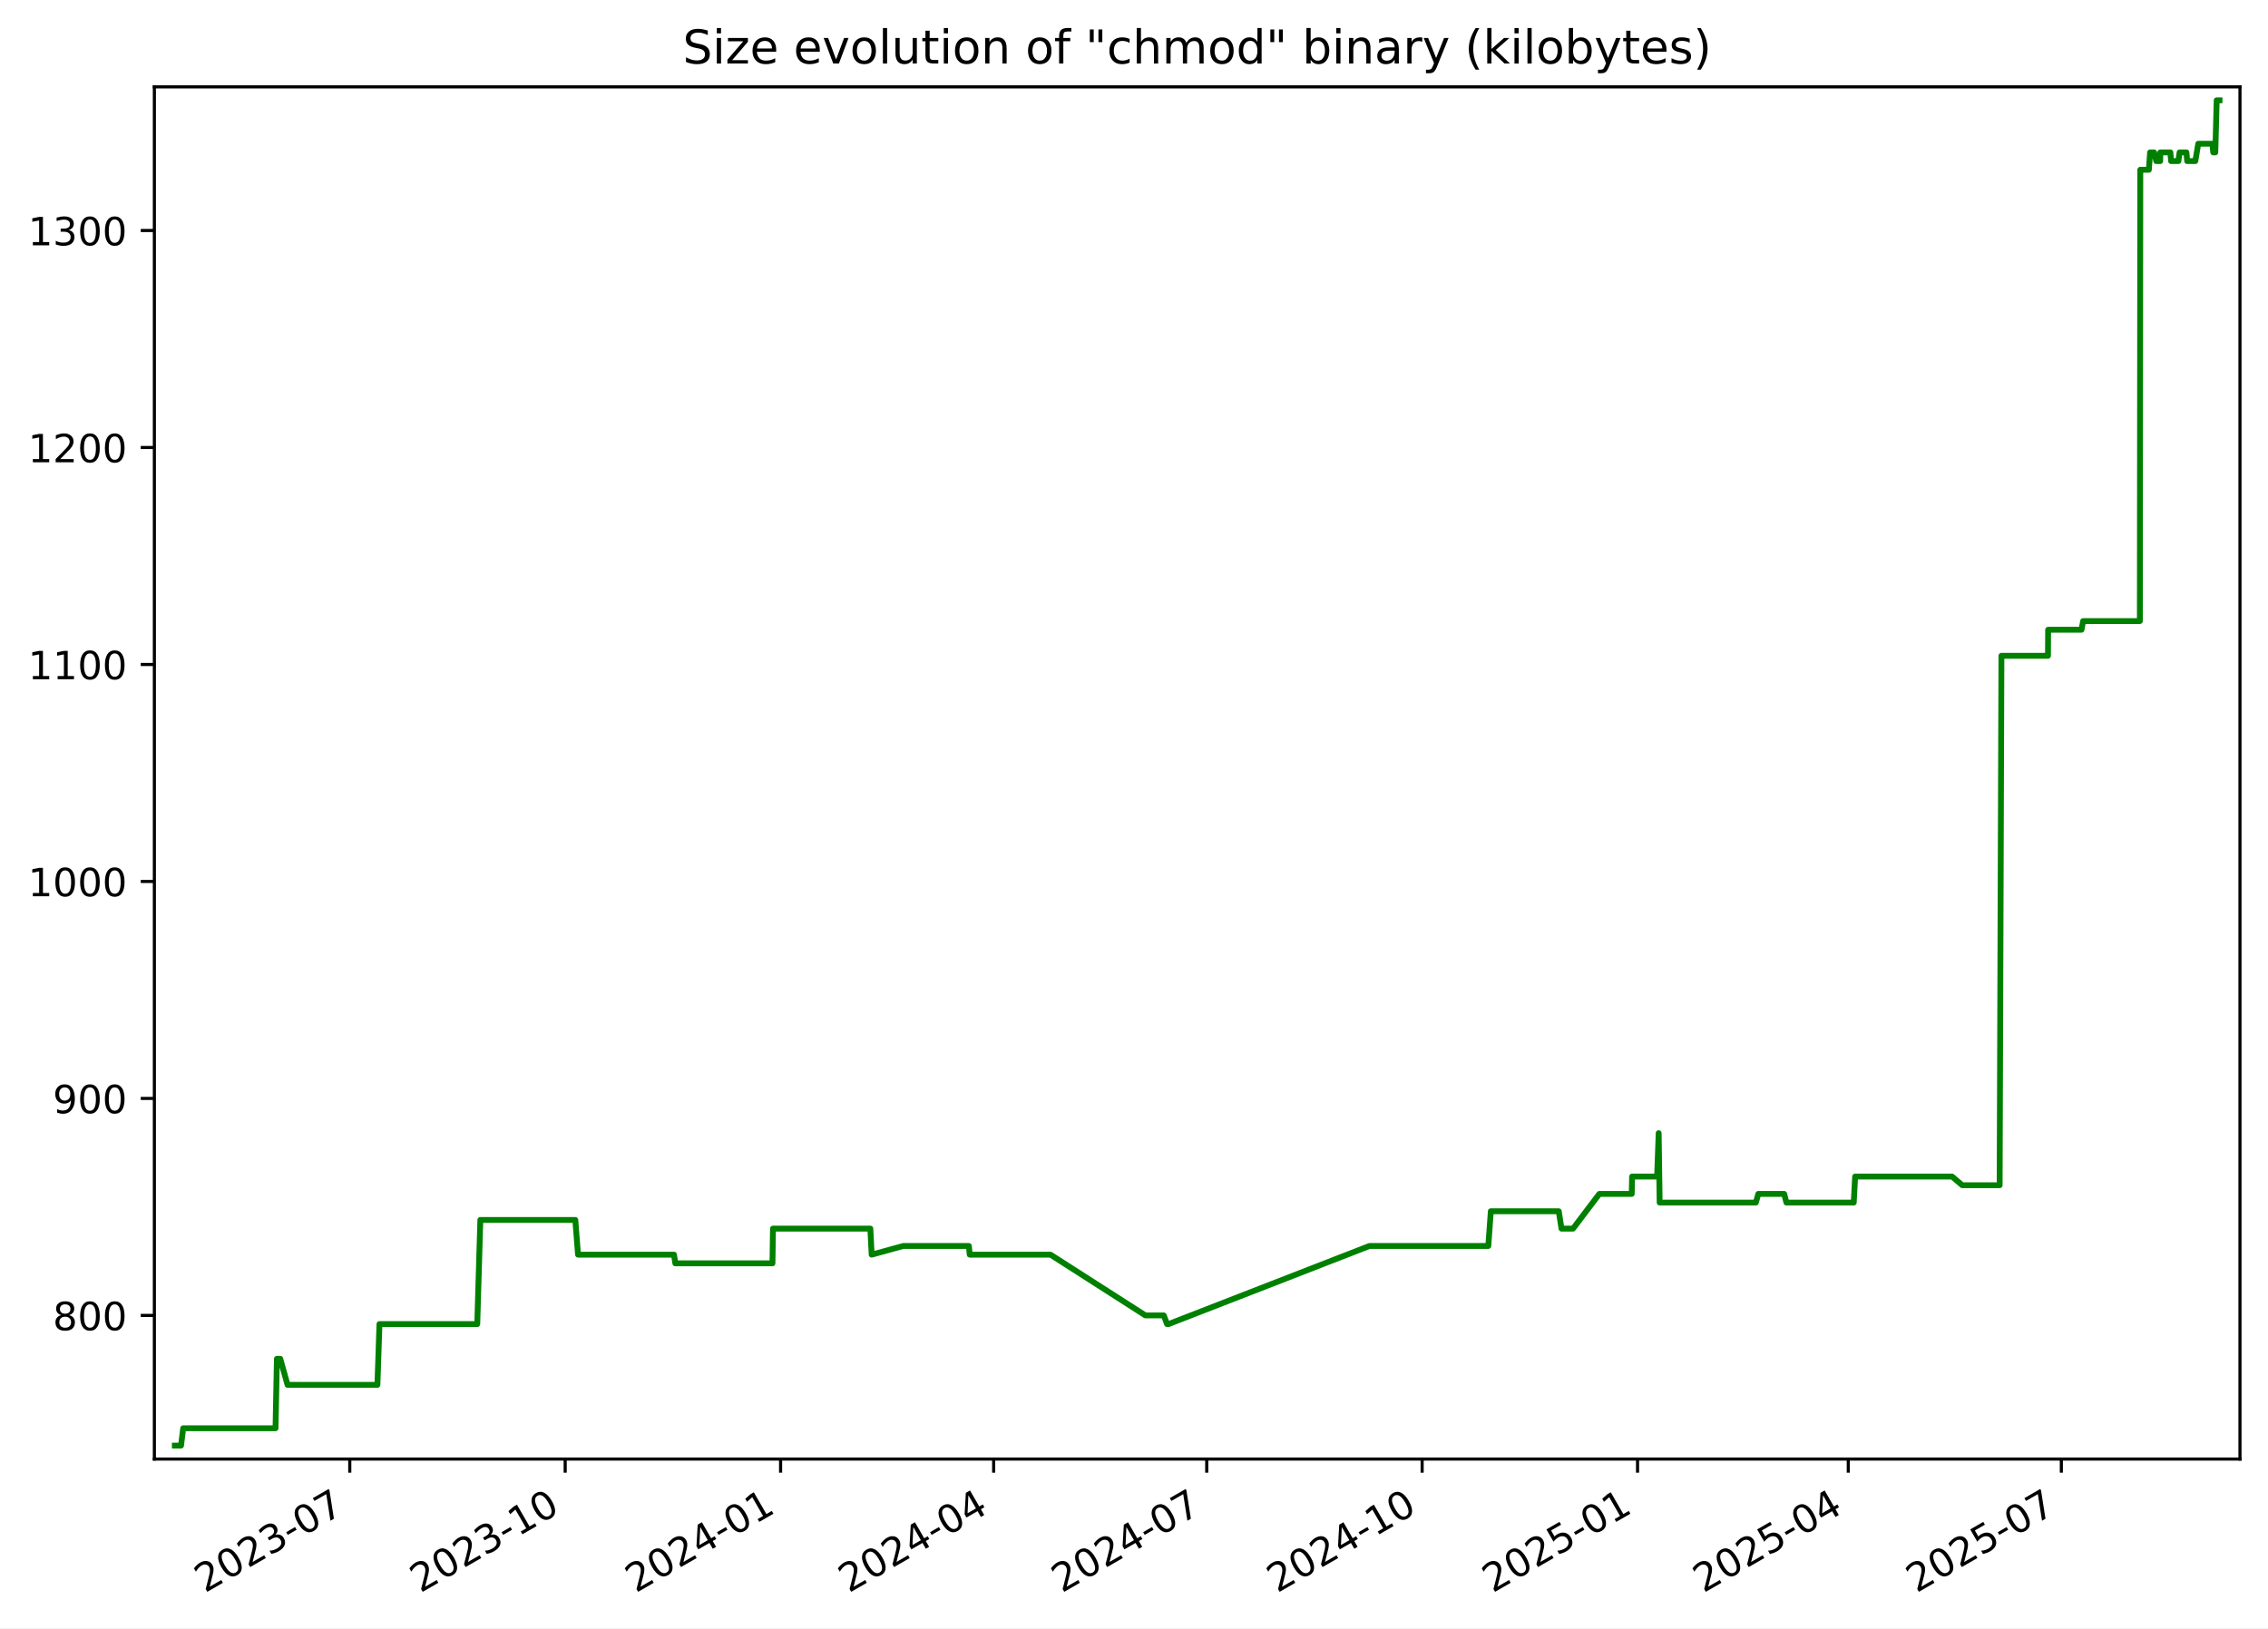
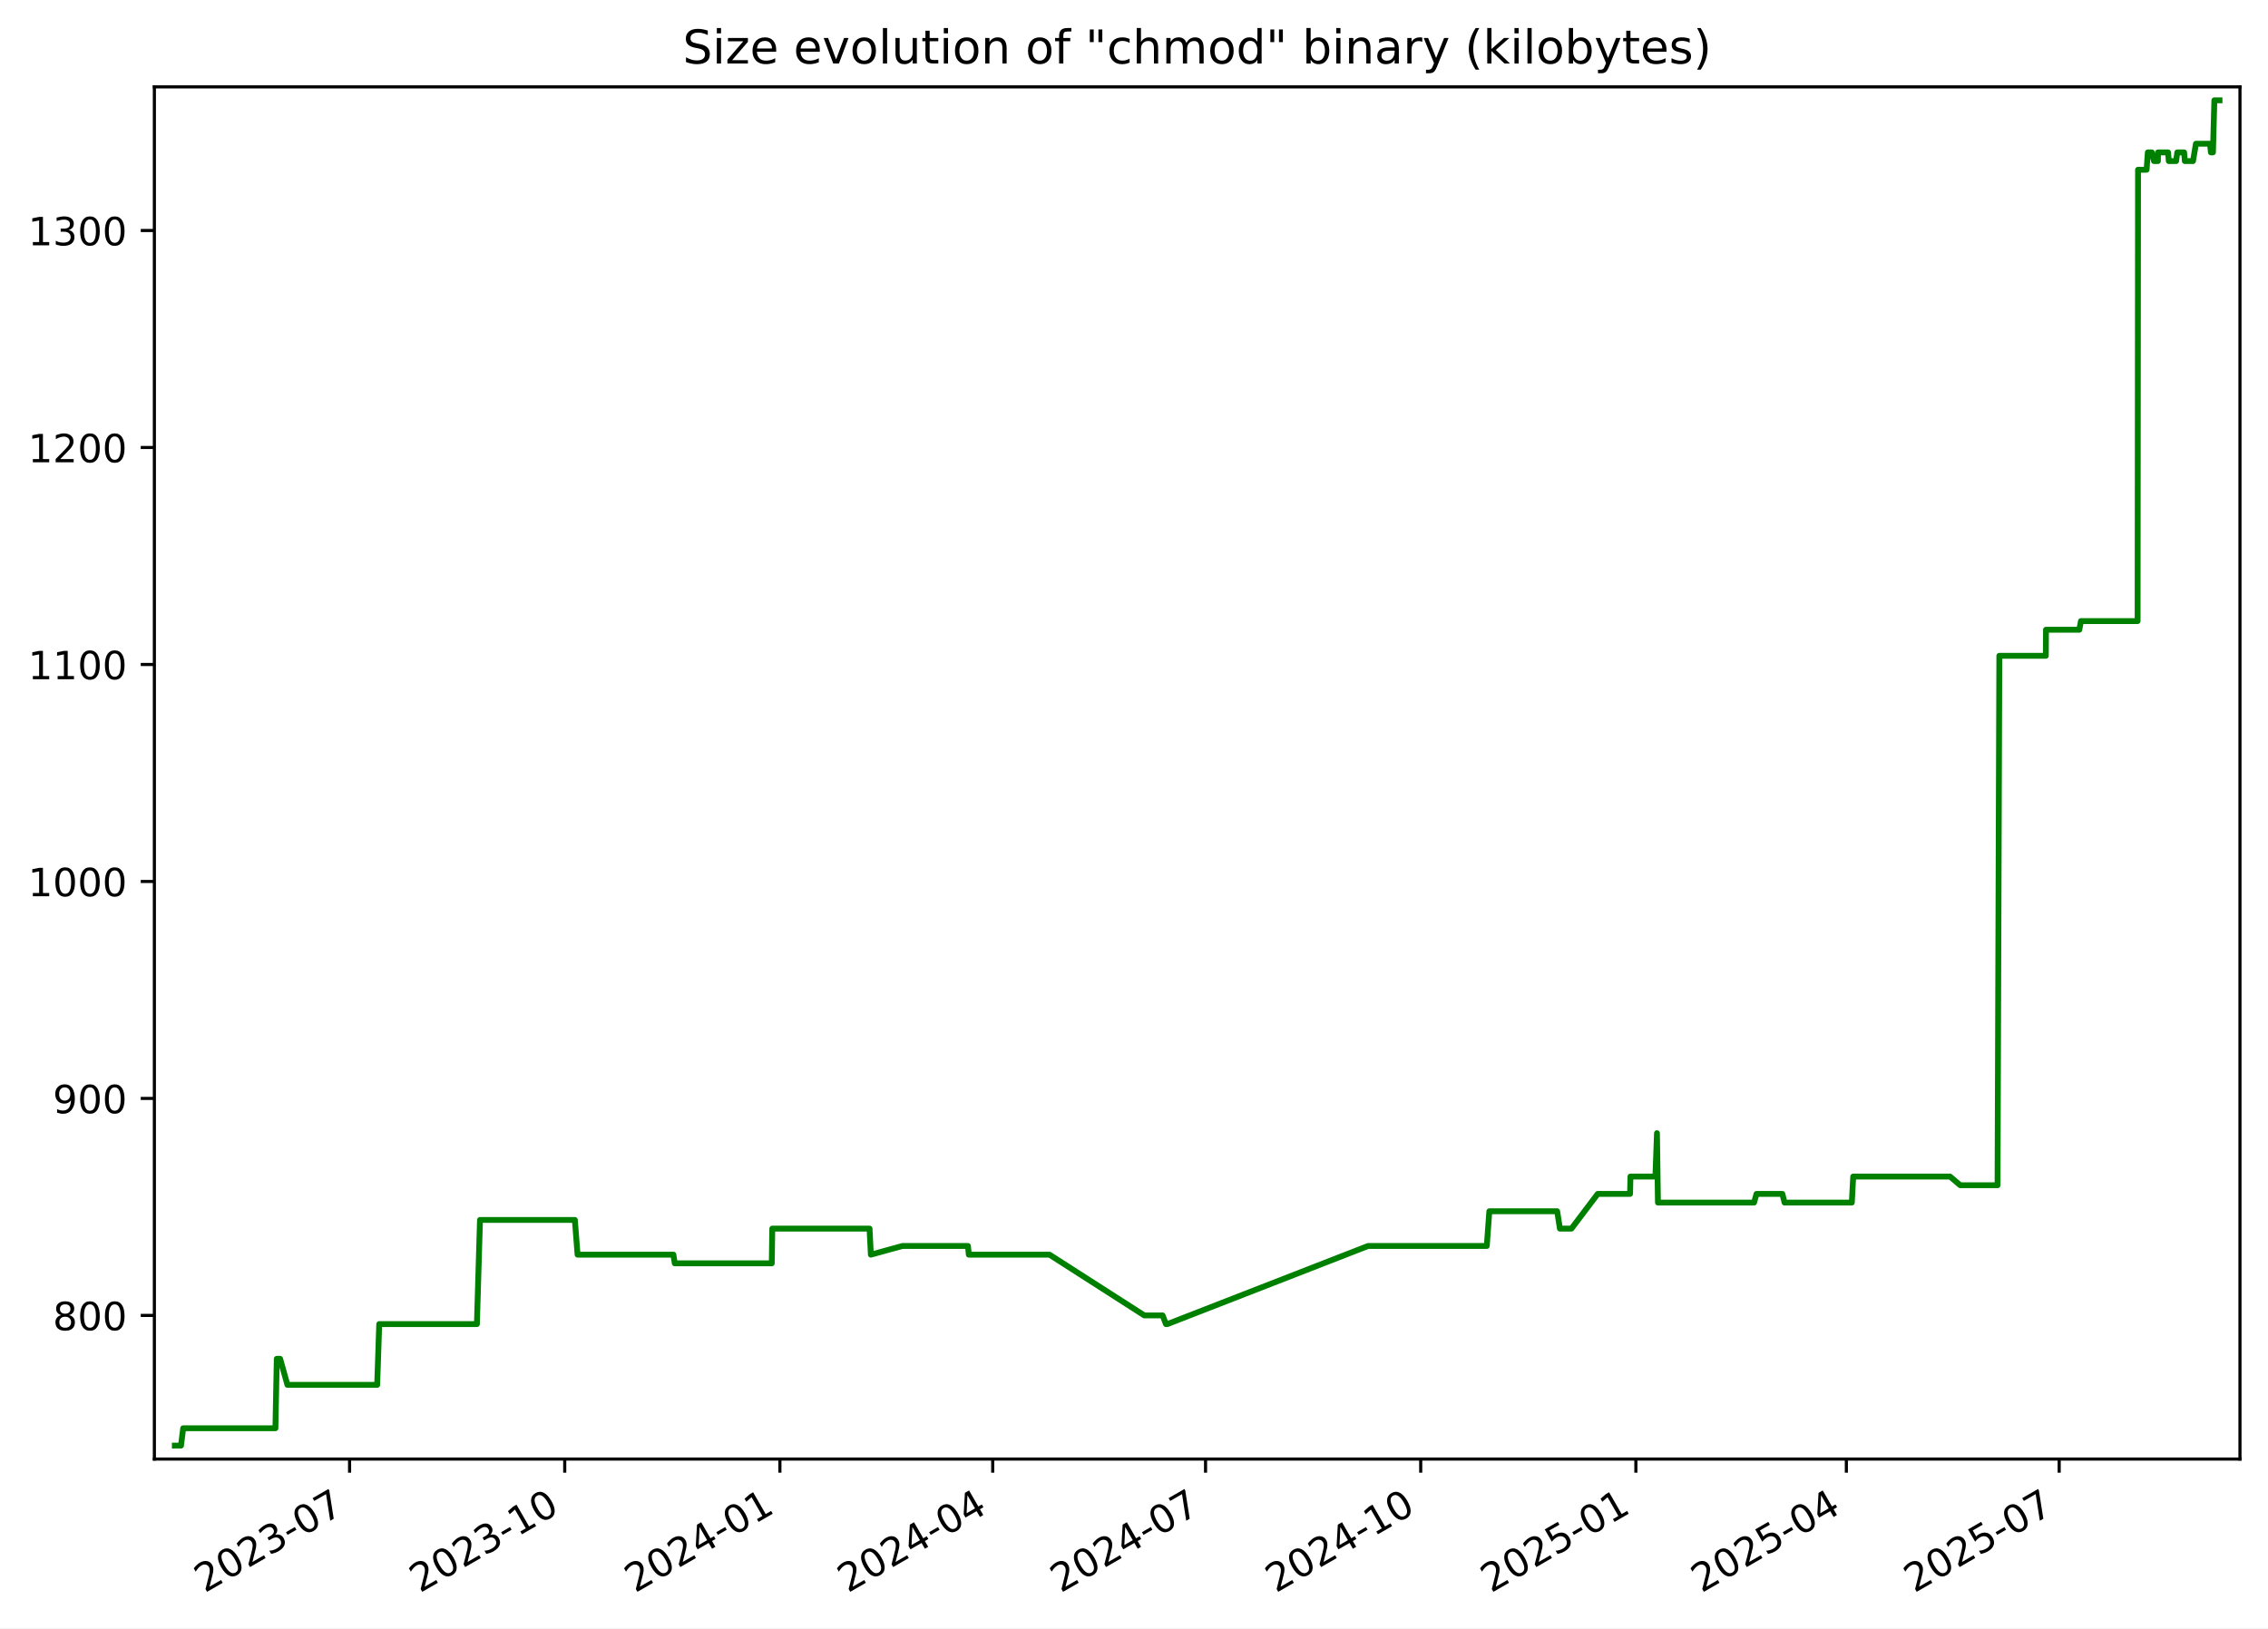
<svg xmlns="http://www.w3.org/2000/svg" xmlns:xlink="http://www.w3.org/1999/xlink" width="582.53pt" height="418.303pt" viewBox="0 0 582.53 418.303" version="1.1">
  <defs>
    <style type="text/css">*{stroke-linejoin: round; stroke-linecap: butt}</style>
  </defs>
  <g id="figure_1">
    <g id="patch_1">
      <path d="M -0 418.303  L 582.53 418.303  L 582.53 0  L -0 0  z " style="fill: #ffffff" />
    </g>
    <g id="axes_1">
      <g id="patch_2">
        <path d="M 39.65 374.83  L 575.33 374.83  L 575.33 22.318  L 39.65 22.318  z " style="fill: #ffffff" />
      </g>
      <g id="matplotlib.axis_1">
        <g id="xtick_1">
          <g id="line2d_1">
            <defs>
-               <path id="m36d98096b9" d="M 0 0  L 0 3.5  " style="stroke: #000000; stroke-width: 0.8" />
+               <path id="m54572218d5" d="M 0 0  L 0 3.5  " style="stroke: #000000; stroke-width: 0.8" />
            </defs>
            <g>
-               <use xlink:href="#m36d98096b9" x="89.838" y="374.83" style="stroke: #000000; stroke-width: 0.8" />
+               <use xlink:href="#m54572218d5" x="89.786" y="374.83" style="stroke: #000000; stroke-width: 0.8" />
            </g>
          </g>
          <g id="text_1">
-             <g transform="translate(52.61285 409.302) rotate(-30) scale(0.1 -0.1)">
+             <g transform="translate(52.56135 409.302) rotate(-30) scale(0.1 -0.1)">
              <defs>
                <path id="DejaVuSans-32" d="M 1228 531  L 3431 531  L 3431 0  L 469 0  L 469 531  Q 828 903 1448 1529  Q 2069 2156 2228 2338  Q 2531 2678 2651 2914  Q 2772 3150 2772 3378  Q 2772 3750 2511 3984  Q 2250 4219 1831 4219  Q 1534 4219 1204 4116  Q 875 4013 500 3803  L 500 4441  Q 881 4594 1212 4672  Q 1544 4750 1819 4750  Q 2544 4750 2975 4387  Q 3406 4025 3406 3419  Q 3406 3131 3298 2873  Q 3191 2616 2906 2266  Q 2828 2175 2409 1742  Q 1991 1309 1228 531  z " transform="scale(0.015625)" />
                <path id="DejaVuSans-30" d="M 2034 4250  Q 1547 4250 1301 3770  Q 1056 3291 1056 2328  Q 1056 1369 1301 889  Q 1547 409 2034 409  Q 2525 409 2770 889  Q 3016 1369 3016 2328  Q 3016 3291 2770 3770  Q 2525 4250 2034 4250  z M 2034 4750  Q 2819 4750 3233 4129  Q 3647 3509 3647 2328  Q 3647 1150 3233 529  Q 2819 -91 2034 -91  Q 1250 -91 836 529  Q 422 1150 422 2328  Q 422 3509 836 4129  Q 1250 4750 2034 4750  z " transform="scale(0.015625)" />
                <path id="DejaVuSans-33" d="M 2597 2516  Q 3050 2419 3304 2112  Q 3559 1806 3559 1356  Q 3559 666 3084 287  Q 2609 -91 1734 -91  Q 1441 -91 1130 -33  Q 819 25 488 141  L 488 750  Q 750 597 1062 519  Q 1375 441 1716 441  Q 2309 441 2620 675  Q 2931 909 2931 1356  Q 2931 1769 2642 2001  Q 2353 2234 1838 2234  L 1294 2234  L 1294 2753  L 1863 2753  Q 2328 2753 2575 2939  Q 2822 3125 2822 3475  Q 2822 3834 2567 4026  Q 2313 4219 1838 4219  Q 1578 4219 1281 4162  Q 984 4106 628 3988  L 628 4550  Q 988 4650 1302 4700  Q 1616 4750 1894 4750  Q 2613 4750 3031 4423  Q 3450 4097 3450 3541  Q 3450 3153 3228 2886  Q 3006 2619 2597 2516  z " transform="scale(0.015625)" />
                <path id="DejaVuSans-2d" d="M 313 2009  L 1997 2009  L 1997 1497  L 313 1497  L 313 2009  z " transform="scale(0.015625)" />
                <path id="DejaVuSans-37" d="M 525 4666  L 3525 4666  L 3525 4397  L 1831 0  L 1172 0  L 2766 4134  L 525 4134  L 525 4666  z " transform="scale(0.015625)" />
              </defs>
              <use xlink:href="#DejaVuSans-32" />
              <use xlink:href="#DejaVuSans-30" x="63.623" />
              <use xlink:href="#DejaVuSans-32" x="127.246" />
              <use xlink:href="#DejaVuSans-33" x="190.869" />
              <use xlink:href="#DejaVuSans-2d" x="254.492" />
              <use xlink:href="#DejaVuSans-30" x="290.576" />
              <use xlink:href="#DejaVuSans-37" x="354.199" />
            </g>
          </g>
        </g>
        <g id="xtick_2">
          <g id="line2d_2">
            <g>
-               <use xlink:href="#m36d98096b9" x="145.165" y="374.83" style="stroke: #000000; stroke-width: 0.8" />
+               <use xlink:href="#m54572218d5" x="145.05" y="374.83" style="stroke: #000000; stroke-width: 0.8" />
            </g>
          </g>
          <g id="text_2">
-             <g transform="translate(107.9404 409.302) rotate(-30) scale(0.1 -0.1)">
+             <g transform="translate(107.8255 409.302) rotate(-30) scale(0.1 -0.1)">
              <defs>
                <path id="DejaVuSans-31" d="M 794 531  L 1825 531  L 1825 4091  L 703 3866  L 703 4441  L 1819 4666  L 2450 4666  L 2450 531  L 3481 531  L 3481 0  L 794 0  L 794 531  z " transform="scale(0.015625)" />
              </defs>
              <use xlink:href="#DejaVuSans-32" />
              <use xlink:href="#DejaVuSans-30" x="63.623" />
              <use xlink:href="#DejaVuSans-32" x="127.246" />
              <use xlink:href="#DejaVuSans-33" x="190.869" />
              <use xlink:href="#DejaVuSans-2d" x="254.492" />
              <use xlink:href="#DejaVuSans-31" x="290.576" />
              <use xlink:href="#DejaVuSans-30" x="354.199" />
            </g>
          </g>
        </g>
        <g id="xtick_3">
          <g id="line2d_3">
            <g>
-               <use xlink:href="#m36d98096b9" x="200.493" y="374.83" style="stroke: #000000; stroke-width: 0.8" />
+               <use xlink:href="#m54572218d5" x="200.314" y="374.83" style="stroke: #000000; stroke-width: 0.8" />
            </g>
          </g>
          <g id="text_3">
-             <g transform="translate(163.2679 409.302) rotate(-30) scale(0.1 -0.1)">
+             <g transform="translate(163.0896 409.302) rotate(-30) scale(0.1 -0.1)">
              <defs>
                <path id="DejaVuSans-34" d="M 2419 4116  L 825 1625  L 2419 1625  L 2419 4116  z M 2253 4666  L 3047 4666  L 3047 1625  L 3713 1625  L 3713 1100  L 3047 1100  L 3047 0  L 2419 0  L 2419 1100  L 313 1100  L 313 1709  L 2253 4666  z " transform="scale(0.015625)" />
              </defs>
              <use xlink:href="#DejaVuSans-32" />
              <use xlink:href="#DejaVuSans-30" x="63.623" />
              <use xlink:href="#DejaVuSans-32" x="127.246" />
              <use xlink:href="#DejaVuSans-34" x="190.869" />
              <use xlink:href="#DejaVuSans-2d" x="254.492" />
              <use xlink:href="#DejaVuSans-30" x="290.576" />
              <use xlink:href="#DejaVuSans-31" x="354.199" />
            </g>
          </g>
        </g>
        <g id="xtick_4">
          <g id="line2d_4">
            <g>
-               <use xlink:href="#m36d98096b9" x="255.219" y="374.83" style="stroke: #000000; stroke-width: 0.8" />
+               <use xlink:href="#m54572218d5" x="254.978" y="374.83" style="stroke: #000000; stroke-width: 0.8" />
            </g>
          </g>
          <g id="text_4">
-             <g transform="translate(217.994 409.302) rotate(-30) scale(0.1 -0.1)">
+             <g transform="translate(217.753 409.302) rotate(-30) scale(0.1 -0.1)">
              <use xlink:href="#DejaVuSans-32" />
              <use xlink:href="#DejaVuSans-30" x="63.623" />
              <use xlink:href="#DejaVuSans-32" x="127.246" />
              <use xlink:href="#DejaVuSans-34" x="190.869" />
              <use xlink:href="#DejaVuSans-2d" x="254.492" />
              <use xlink:href="#DejaVuSans-30" x="290.576" />
              <use xlink:href="#DejaVuSans-34" x="354.199" />
            </g>
          </g>
        </g>
        <g id="xtick_5">
          <g id="line2d_5">
            <g>
-               <use xlink:href="#m36d98096b9" x="309.945" y="374.83" style="stroke: #000000; stroke-width: 0.8" />
+               <use xlink:href="#m54572218d5" x="309.641" y="374.83" style="stroke: #000000; stroke-width: 0.8" />
            </g>
          </g>
          <g id="text_5">
-             <g transform="translate(272.7201 409.302) rotate(-30) scale(0.1 -0.1)">
+             <g transform="translate(272.4164 409.302) rotate(-30) scale(0.1 -0.1)">
              <use xlink:href="#DejaVuSans-32" />
              <use xlink:href="#DejaVuSans-30" x="63.623" />
              <use xlink:href="#DejaVuSans-32" x="127.246" />
              <use xlink:href="#DejaVuSans-34" x="190.869" />
              <use xlink:href="#DejaVuSans-2d" x="254.492" />
              <use xlink:href="#DejaVuSans-30" x="290.576" />
              <use xlink:href="#DejaVuSans-37" x="354.199" />
            </g>
          </g>
        </g>
        <g id="xtick_6">
          <g id="line2d_6">
            <g>
-               <use xlink:href="#m36d98096b9" x="365.272" y="374.83" style="stroke: #000000; stroke-width: 0.8" />
+               <use xlink:href="#m54572218d5" x="364.905" y="374.83" style="stroke: #000000; stroke-width: 0.8" />
            </g>
          </g>
          <g id="text_6">
-             <g transform="translate(328.0476 409.302) rotate(-30) scale(0.1 -0.1)">
+             <g transform="translate(327.6805 409.302) rotate(-30) scale(0.1 -0.1)">
              <use xlink:href="#DejaVuSans-32" />
              <use xlink:href="#DejaVuSans-30" x="63.623" />
              <use xlink:href="#DejaVuSans-32" x="127.246" />
              <use xlink:href="#DejaVuSans-34" x="190.869" />
              <use xlink:href="#DejaVuSans-2d" x="254.492" />
              <use xlink:href="#DejaVuSans-31" x="290.576" />
              <use xlink:href="#DejaVuSans-30" x="354.199" />
            </g>
          </g>
        </g>
        <g id="xtick_7">
          <g id="line2d_7">
            <g>
-               <use xlink:href="#m36d98096b9" x="420.6" y="374.83" style="stroke: #000000; stroke-width: 0.8" />
+               <use xlink:href="#m54572218d5" x="420.169" y="374.83" style="stroke: #000000; stroke-width: 0.8" />
            </g>
          </g>
          <g id="text_7">
-             <g transform="translate(383.3751 409.302) rotate(-30) scale(0.1 -0.1)">
+             <g transform="translate(382.9446 409.302) rotate(-30) scale(0.1 -0.1)">
              <defs>
                <path id="DejaVuSans-35" d="M 691 4666  L 3169 4666  L 3169 4134  L 1269 4134  L 1269 2991  Q 1406 3038 1543 3061  Q 1681 3084 1819 3084  Q 2600 3084 3056 2656  Q 3513 2228 3513 1497  Q 3513 744 3044 326  Q 2575 -91 1722 -91  Q 1428 -91 1123 -41  Q 819 9 494 109  L 494 744  Q 775 591 1075 516  Q 1375 441 1709 441  Q 2250 441 2565 725  Q 2881 1009 2881 1497  Q 2881 1984 2565 2268  Q 2250 2553 1709 2553  Q 1456 2553 1204 2497  Q 953 2441 691 2322  L 691 4666  z " transform="scale(0.015625)" />
              </defs>
              <use xlink:href="#DejaVuSans-32" />
              <use xlink:href="#DejaVuSans-30" x="63.623" />
              <use xlink:href="#DejaVuSans-32" x="127.246" />
              <use xlink:href="#DejaVuSans-35" x="190.869" />
              <use xlink:href="#DejaVuSans-2d" x="254.492" />
              <use xlink:href="#DejaVuSans-30" x="290.576" />
              <use xlink:href="#DejaVuSans-31" x="354.199" />
            </g>
          </g>
        </g>
        <g id="xtick_8">
          <g id="line2d_8">
            <g>
-               <use xlink:href="#m36d98096b9" x="474.725" y="374.83" style="stroke: #000000; stroke-width: 0.8" />
+               <use xlink:href="#m54572218d5" x="474.232" y="374.83" style="stroke: #000000; stroke-width: 0.8" />
            </g>
          </g>
          <g id="text_8">
-             <g transform="translate(437.4999 409.302) rotate(-30) scale(0.1 -0.1)">
+             <g transform="translate(437.0073 409.302) rotate(-30) scale(0.1 -0.1)">
              <use xlink:href="#DejaVuSans-32" />
              <use xlink:href="#DejaVuSans-30" x="63.623" />
              <use xlink:href="#DejaVuSans-32" x="127.246" />
              <use xlink:href="#DejaVuSans-35" x="190.869" />
              <use xlink:href="#DejaVuSans-2d" x="254.492" />
              <use xlink:href="#DejaVuSans-30" x="290.576" />
              <use xlink:href="#DejaVuSans-34" x="354.199" />
            </g>
          </g>
        </g>
        <g id="xtick_9">
          <g id="line2d_9">
            <g>
-               <use xlink:href="#m36d98096b9" x="529.451" y="374.83" style="stroke: #000000; stroke-width: 0.8" />
+               <use xlink:href="#m54572218d5" x="528.896" y="374.83" style="stroke: #000000; stroke-width: 0.8" />
            </g>
          </g>
          <g id="text_9">
-             <g transform="translate(492.226 409.302) rotate(-30) scale(0.1 -0.1)">
+             <g transform="translate(491.6707 409.302) rotate(-30) scale(0.1 -0.1)">
              <use xlink:href="#DejaVuSans-32" />
              <use xlink:href="#DejaVuSans-30" x="63.623" />
              <use xlink:href="#DejaVuSans-32" x="127.246" />
              <use xlink:href="#DejaVuSans-35" x="190.869" />
              <use xlink:href="#DejaVuSans-2d" x="254.492" />
              <use xlink:href="#DejaVuSans-30" x="290.576" />
              <use xlink:href="#DejaVuSans-37" x="354.199" />
            </g>
          </g>
        </g>
      </g>
      <g id="matplotlib.axis_2">
        <g id="ytick_1">
          <g id="line2d_10">
            <defs>
-               <path id="mf91053b41c" d="M 0 0  L -3.5 0  " style="stroke: #000000; stroke-width: 0.8" />
+               <path id="m4ab01c8b09" d="M 0 0  L -3.5 0  " style="stroke: #000000; stroke-width: 0.8" />
            </defs>
            <g>
-               <use xlink:href="#mf91053b41c" x="39.65" y="337.929" style="stroke: #000000; stroke-width: 0.8" />
+               <use xlink:href="#m4ab01c8b09" x="39.65" y="337.929" style="stroke: #000000; stroke-width: 0.8" />
            </g>
          </g>
          <g id="text_10">
            <g transform="translate(13.5625 341.7282) scale(0.1 -0.1)">
              <defs>
                <path id="DejaVuSans-38" d="M 2034 2216  Q 1584 2216 1326 1975  Q 1069 1734 1069 1313  Q 1069 891 1326 650  Q 1584 409 2034 409  Q 2484 409 2743 651  Q 3003 894 3003 1313  Q 3003 1734 2745 1975  Q 2488 2216 2034 2216  z M 1403 2484  Q 997 2584 770 2862  Q 544 3141 544 3541  Q 544 4100 942 4425  Q 1341 4750 2034 4750  Q 2731 4750 3128 4425  Q 3525 4100 3525 3541  Q 3525 3141 3298 2862  Q 3072 2584 2669 2484  Q 3125 2378 3379 2068  Q 3634 1759 3634 1313  Q 3634 634 3220 271  Q 2806 -91 2034 -91  Q 1263 -91 848 271  Q 434 634 434 1313  Q 434 1759 690 2068  Q 947 2378 1403 2484  z M 1172 3481  Q 1172 3119 1398 2916  Q 1625 2713 2034 2713  Q 2441 2713 2670 2916  Q 2900 3119 2900 3481  Q 2900 3844 2670 4047  Q 2441 4250 2034 4250  Q 1625 4250 1398 4047  Q 1172 3844 1172 3481  z " transform="scale(0.015625)" />
              </defs>
              <use xlink:href="#DejaVuSans-38" />
              <use xlink:href="#DejaVuSans-30" x="63.623" />
              <use xlink:href="#DejaVuSans-30" x="127.246" />
            </g>
          </g>
        </g>
        <g id="ytick_2">
          <g id="line2d_11">
            <g>
-               <use xlink:href="#mf91053b41c" x="39.65" y="282.187" style="stroke: #000000; stroke-width: 0.8" />
+               <use xlink:href="#m4ab01c8b09" x="39.65" y="282.187" style="stroke: #000000; stroke-width: 0.8" />
            </g>
          </g>
          <g id="text_11">
            <g transform="translate(13.5625 285.9862) scale(0.1 -0.1)">
              <defs>
                <path id="DejaVuSans-39" d="M 703 97  L 703 672  Q 941 559 1184 500  Q 1428 441 1663 441  Q 2288 441 2617 861  Q 2947 1281 2994 2138  Q 2813 1869 2534 1725  Q 2256 1581 1919 1581  Q 1219 1581 811 2004  Q 403 2428 403 3163  Q 403 3881 828 4315  Q 1253 4750 1959 4750  Q 2769 4750 3195 4129  Q 3622 3509 3622 2328  Q 3622 1225 3098 567  Q 2575 -91 1691 -91  Q 1453 -91 1209 -44  Q 966 3 703 97  z M 1959 2075  Q 2384 2075 2632 2365  Q 2881 2656 2881 3163  Q 2881 3666 2632 3958  Q 2384 4250 1959 4250  Q 1534 4250 1286 3958  Q 1038 3666 1038 3163  Q 1038 2656 1286 2365  Q 1534 2075 1959 2075  z " transform="scale(0.015625)" />
              </defs>
              <use xlink:href="#DejaVuSans-39" />
              <use xlink:href="#DejaVuSans-30" x="63.623" />
              <use xlink:href="#DejaVuSans-30" x="127.246" />
            </g>
          </g>
        </g>
        <g id="ytick_3">
          <g id="line2d_12">
            <g>
-               <use xlink:href="#mf91053b41c" x="39.65" y="226.445" style="stroke: #000000; stroke-width: 0.8" />
+               <use xlink:href="#m4ab01c8b09" x="39.65" y="226.445" style="stroke: #000000; stroke-width: 0.8" />
            </g>
          </g>
          <g id="text_12">
            <g transform="translate(7.2 230.2443) scale(0.1 -0.1)">
              <use xlink:href="#DejaVuSans-31" />
              <use xlink:href="#DejaVuSans-30" x="63.623" />
              <use xlink:href="#DejaVuSans-30" x="127.246" />
              <use xlink:href="#DejaVuSans-30" x="190.869" />
            </g>
          </g>
        </g>
        <g id="ytick_4">
          <g id="line2d_13">
            <g>
-               <use xlink:href="#mf91053b41c" x="39.65" y="170.703" style="stroke: #000000; stroke-width: 0.8" />
+               <use xlink:href="#m4ab01c8b09" x="39.65" y="170.703" style="stroke: #000000; stroke-width: 0.8" />
            </g>
          </g>
          <g id="text_13">
            <g transform="translate(7.2 174.5024) scale(0.1 -0.1)">
              <use xlink:href="#DejaVuSans-31" />
              <use xlink:href="#DejaVuSans-31" x="63.623" />
              <use xlink:href="#DejaVuSans-30" x="127.246" />
              <use xlink:href="#DejaVuSans-30" x="190.869" />
            </g>
          </g>
        </g>
        <g id="ytick_5">
          <g id="line2d_14">
            <g>
-               <use xlink:href="#mf91053b41c" x="39.65" y="114.961" style="stroke: #000000; stroke-width: 0.8" />
+               <use xlink:href="#m4ab01c8b09" x="39.65" y="114.961" style="stroke: #000000; stroke-width: 0.8" />
            </g>
          </g>
          <g id="text_14">
            <g transform="translate(7.2 118.7604) scale(0.1 -0.1)">
              <use xlink:href="#DejaVuSans-31" />
              <use xlink:href="#DejaVuSans-32" x="63.623" />
              <use xlink:href="#DejaVuSans-30" x="127.246" />
              <use xlink:href="#DejaVuSans-30" x="190.869" />
            </g>
          </g>
        </g>
        <g id="ytick_6">
          <g id="line2d_15">
            <g>
-               <use xlink:href="#mf91053b41c" x="39.65" y="59.219" style="stroke: #000000; stroke-width: 0.8" />
+               <use xlink:href="#m4ab01c8b09" x="39.65" y="59.219" style="stroke: #000000; stroke-width: 0.8" />
            </g>
          </g>
          <g id="text_15">
            <g transform="translate(7.2 63.0185) scale(0.1 -0.1)">
              <use xlink:href="#DejaVuSans-31" />
              <use xlink:href="#DejaVuSans-33" x="63.623" />
              <use xlink:href="#DejaVuSans-30" x="127.246" />
              <use xlink:href="#DejaVuSans-30" x="190.869" />
            </g>
          </g>
        </g>
      </g>
      <g id="line2d_16">
-         <path d="M 44.902 371.374  L 46.494 371.374  L 47.051 366.915  L 70.769 366.915  L 71.122 349.077  L 71.981 349.077  L 73.855 355.766  L 96.94 355.766  L 97.463 340.159  L 122.582 340.159  L 123.374 313.403  L 147.769 313.403  L 148.467 322.321  L 173.111 322.321  L 173.455 324.551  L 198.406 324.551  L 198.536 315.632  L 223.547 315.632  L 223.885 322.321  L 231.987 320.092  L 248.856 320.092  L 249.069 322.321  L 269.821 322.321  L 294.196 337.929  L 298.913 337.929  L 299.76 340.159  L 300.126 340.159  L 351.732 320.092  L 382.267 320.092  L 382.917 311.173  L 400.365 311.173  L 401.07 315.632  L 404.031 315.632  L 410.786 306.713  L 419.107 306.713  L 419.203 302.254  L 425.625 302.254  L 426.026 291.106  L 426.278 308.943  L 450.987 308.943  L 451.619 306.713  L 458.269 306.713  L 458.835 308.943  L 476.131 308.943  L 476.485 302.254  L 501.38 302.254  L 504.008 304.484  L 513.605 304.484  L 514.061 168.473  L 526.016 168.473  L 526.059 161.784  L 534.63 161.784  L 535.043 159.555  L 549.62 159.555  L 549.727 43.612  L 551.929 43.612  L 552.246 39.152  L 553.283 39.152  L 553.83 41.382  L 554.844 41.382  L 554.864 39.152  L 557.453 39.152  L 557.638 41.382  L 559.52 41.382  L 559.818 39.152  L 561.58 39.152  L 561.766 41.382  L 563.864 41.382  L 564.615 36.923  L 568.236 36.923  L 568.464 39.152  L 568.993 39.152  L 569.351 25.774  L 570.078 25.774  L 570.078 25.774  " clip-path="url(#p5b0884bff9)" style="fill: none; stroke: #008000; stroke-width: 1.5; stroke-linecap: square" />
+         <path d="M 44.902 371.374  L 46.492 371.374  L 47.048 366.915  L 70.74 366.915  L 71.091 349.077  L 71.95 349.077  L 73.822 355.766  L 96.88 355.766  L 97.403 340.159  L 122.493 340.159  L 123.284 313.403  L 147.651 313.403  L 148.348 322.321  L 172.964 322.321  L 173.308 324.551  L 198.23 324.551  L 198.359 315.632  L 223.342 315.632  L 223.68 322.321  L 231.772 320.092  L 248.622 320.092  L 248.835 322.321  L 269.563 322.321  L 293.91 337.929  L 298.622 337.929  L 299.468 340.159  L 299.834 340.159  L 351.381 320.092  L 381.88 320.092  L 382.53 311.173  L 399.957 311.173  L 400.662 315.632  L 403.62 315.632  L 410.367 306.713  L 418.678 306.713  L 418.774 302.254  L 425.189 302.254  L 425.589 291.106  L 425.841 308.943  L 450.521 308.943  L 451.152 306.713  L 457.795 306.713  L 458.361 308.943  L 475.637 308.943  L 475.991 302.254  L 500.857 302.254  L 503.481 304.484  L 513.068 304.484  L 513.524 168.473  L 525.465 168.473  L 525.507 161.784  L 534.069 161.784  L 534.482 159.555  L 549.041 159.555  L 549.149 43.612  L 551.348 43.612  L 551.665 39.152  L 552.701 39.152  L 553.247 41.382  L 554.26 41.382  L 554.28 39.152  L 556.865 39.152  L 557.051 41.382  L 558.93 41.382  L 559.228 39.152  L 560.988 39.152  L 561.173 41.382  L 563.269 41.382  L 564.019 36.923  L 567.636 36.923  L 567.864 39.152  L 568.393 39.152  L 568.75 25.774  L 570.078 25.774  L 570.078 25.774  " clip-path="url(#p6d5e6bcf2c)" style="fill: none; stroke: #008000; stroke-width: 1.5; stroke-linecap: square" />
      </g>
      <g id="patch_3">
        <path d="M 39.65 374.83  L 39.65 22.318  " style="fill: none; stroke: #000000; stroke-width: 0.8; stroke-linejoin: miter; stroke-linecap: square" />
      </g>
      <g id="patch_4">
        <path d="M 575.33 374.83  L 575.33 22.318  " style="fill: none; stroke: #000000; stroke-width: 0.8; stroke-linejoin: miter; stroke-linecap: square" />
      </g>
      <g id="patch_5">
        <path d="M 39.65 374.83  L 575.33 374.83  " style="fill: none; stroke: #000000; stroke-width: 0.8; stroke-linejoin: miter; stroke-linecap: square" />
      </g>
      <g id="patch_6">
        <path d="M 39.65 22.318  L 575.33 22.318  " style="fill: none; stroke: #000000; stroke-width: 0.8; stroke-linejoin: miter; stroke-linecap: square" />
      </g>
      <g id="text_16">
        <g transform="translate(175.3681 16.31812) scale(0.12 -0.12)">
          <defs>
            <path id="DejaVuSans-53" d="M 3425 4513  L 3425 3897  Q 3066 4069 2747 4153  Q 2428 4238 2131 4238  Q 1616 4238 1336 4038  Q 1056 3838 1056 3469  Q 1056 3159 1242 3001  Q 1428 2844 1947 2747  L 2328 2669  Q 3034 2534 3370 2195  Q 3706 1856 3706 1288  Q 3706 609 3251 259  Q 2797 -91 1919 -91  Q 1588 -91 1214 -16  Q 841 59 441 206  L 441 856  Q 825 641 1194 531  Q 1563 422 1919 422  Q 2459 422 2753 634  Q 3047 847 3047 1241  Q 3047 1584 2836 1778  Q 2625 1972 2144 2069  L 1759 2144  Q 1053 2284 737 2584  Q 422 2884 422 3419  Q 422 4038 858 4394  Q 1294 4750 2059 4750  Q 2388 4750 2728 4690  Q 3069 4631 3425 4513  z " transform="scale(0.015625)" />
            <path id="DejaVuSans-69" d="M 603 3500  L 1178 3500  L 1178 0  L 603 0  L 603 3500  z M 603 4863  L 1178 4863  L 1178 4134  L 603 4134  L 603 4863  z " transform="scale(0.015625)" />
            <path id="DejaVuSans-7a" d="M 353 3500  L 3084 3500  L 3084 2975  L 922 459  L 3084 459  L 3084 0  L 275 0  L 275 525  L 2438 3041  L 353 3041  L 353 3500  z " transform="scale(0.015625)" />
            <path id="DejaVuSans-65" d="M 3597 1894  L 3597 1613  L 953 1613  Q 991 1019 1311 708  Q 1631 397 2203 397  Q 2534 397 2845 478  Q 3156 559 3463 722  L 3463 178  Q 3153 47 2828 -22  Q 2503 -91 2169 -91  Q 1331 -91 842 396  Q 353 884 353 1716  Q 353 2575 817 3079  Q 1281 3584 2069 3584  Q 2775 3584 3186 3129  Q 3597 2675 3597 1894  z M 3022 2063  Q 3016 2534 2758 2815  Q 2500 3097 2075 3097  Q 1594 3097 1305 2825  Q 1016 2553 972 2059  L 3022 2063  z " transform="scale(0.015625)" />
            <path id="DejaVuSans-20" transform="scale(0.015625)" />
            <path id="DejaVuSans-76" d="M 191 3500  L 800 3500  L 1894 563  L 2988 3500  L 3597 3500  L 2284 0  L 1503 0  L 191 3500  z " transform="scale(0.015625)" />
            <path id="DejaVuSans-6f" d="M 1959 3097  Q 1497 3097 1228 2736  Q 959 2375 959 1747  Q 959 1119 1226 758  Q 1494 397 1959 397  Q 2419 397 2687 759  Q 2956 1122 2956 1747  Q 2956 2369 2687 2733  Q 2419 3097 1959 3097  z M 1959 3584  Q 2709 3584 3137 3096  Q 3566 2609 3566 1747  Q 3566 888 3137 398  Q 2709 -91 1959 -91  Q 1206 -91 779 398  Q 353 888 353 1747  Q 353 2609 779 3096  Q 1206 3584 1959 3584  z " transform="scale(0.015625)" />
            <path id="DejaVuSans-6c" d="M 603 4863  L 1178 4863  L 1178 0  L 603 0  L 603 4863  z " transform="scale(0.015625)" />
            <path id="DejaVuSans-75" d="M 544 1381  L 544 3500  L 1119 3500  L 1119 1403  Q 1119 906 1312 657  Q 1506 409 1894 409  Q 2359 409 2629 706  Q 2900 1003 2900 1516  L 2900 3500  L 3475 3500  L 3475 0  L 2900 0  L 2900 538  Q 2691 219 2414 64  Q 2138 -91 1772 -91  Q 1169 -91 856 284  Q 544 659 544 1381  z M 1991 3584  L 1991 3584  z " transform="scale(0.015625)" />
            <path id="DejaVuSans-74" d="M 1172 4494  L 1172 3500  L 2356 3500  L 2356 3053  L 1172 3053  L 1172 1153  Q 1172 725 1289 603  Q 1406 481 1766 481  L 2356 481  L 2356 0  L 1766 0  Q 1100 0 847 248  Q 594 497 594 1153  L 594 3053  L 172 3053  L 172 3500  L 594 3500  L 594 4494  L 1172 4494  z " transform="scale(0.015625)" />
            <path id="DejaVuSans-6e" d="M 3513 2113  L 3513 0  L 2938 0  L 2938 2094  Q 2938 2591 2744 2837  Q 2550 3084 2163 3084  Q 1697 3084 1428 2787  Q 1159 2491 1159 1978  L 1159 0  L 581 0  L 581 3500  L 1159 3500  L 1159 2956  Q 1366 3272 1645 3428  Q 1925 3584 2291 3584  Q 2894 3584 3203 3211  Q 3513 2838 3513 2113  z " transform="scale(0.015625)" />
            <path id="DejaVuSans-66" d="M 2375 4863  L 2375 4384  L 1825 4384  Q 1516 4384 1395 4259  Q 1275 4134 1275 3809  L 1275 3500  L 2222 3500  L 2222 3053  L 1275 3053  L 1275 0  L 697 0  L 697 3053  L 147 3053  L 147 3500  L 697 3500  L 697 3744  Q 697 4328 969 4595  Q 1241 4863 1831 4863  L 2375 4863  z " transform="scale(0.015625)" />
            <path id="DejaVuSans-22" d="M 1147 4666  L 1147 2931  L 616 2931  L 616 4666  L 1147 4666  z M 2328 4666  L 2328 2931  L 1797 2931  L 1797 4666  L 2328 4666  z " transform="scale(0.015625)" />
            <path id="DejaVuSans-63" d="M 3122 3366  L 3122 2828  Q 2878 2963 2633 3030  Q 2388 3097 2138 3097  Q 1578 3097 1268 2742  Q 959 2388 959 1747  Q 959 1106 1268 751  Q 1578 397 2138 397  Q 2388 397 2633 464  Q 2878 531 3122 666  L 3122 134  Q 2881 22 2623 -34  Q 2366 -91 2075 -91  Q 1284 -91 818 406  Q 353 903 353 1747  Q 353 2603 823 3093  Q 1294 3584 2113 3584  Q 2378 3584 2631 3529  Q 2884 3475 3122 3366  z " transform="scale(0.015625)" />
            <path id="DejaVuSans-68" d="M 3513 2113  L 3513 0  L 2938 0  L 2938 2094  Q 2938 2591 2744 2837  Q 2550 3084 2163 3084  Q 1697 3084 1428 2787  Q 1159 2491 1159 1978  L 1159 0  L 581 0  L 581 4863  L 1159 4863  L 1159 2956  Q 1366 3272 1645 3428  Q 1925 3584 2291 3584  Q 2894 3584 3203 3211  Q 3513 2838 3513 2113  z " transform="scale(0.015625)" />
            <path id="DejaVuSans-6d" d="M 3328 2828  Q 3544 3216 3844 3400  Q 4144 3584 4550 3584  Q 5097 3584 5394 3201  Q 5691 2819 5691 2113  L 5691 0  L 5113 0  L 5113 2094  Q 5113 2597 4934 2840  Q 4756 3084 4391 3084  Q 3944 3084 3684 2787  Q 3425 2491 3425 1978  L 3425 0  L 2847 0  L 2847 2094  Q 2847 2600 2669 2842  Q 2491 3084 2119 3084  Q 1678 3084 1418 2786  Q 1159 2488 1159 1978  L 1159 0  L 581 0  L 581 3500  L 1159 3500  L 1159 2956  Q 1356 3278 1631 3431  Q 1906 3584 2284 3584  Q 2666 3584 2933 3390  Q 3200 3197 3328 2828  z " transform="scale(0.015625)" />
            <path id="DejaVuSans-64" d="M 2906 2969  L 2906 4863  L 3481 4863  L 3481 0  L 2906 0  L 2906 525  Q 2725 213 2448 61  Q 2172 -91 1784 -91  Q 1150 -91 751 415  Q 353 922 353 1747  Q 353 2572 751 3078  Q 1150 3584 1784 3584  Q 2172 3584 2448 3432  Q 2725 3281 2906 2969  z M 947 1747  Q 947 1113 1208 752  Q 1469 391 1925 391  Q 2381 391 2643 752  Q 2906 1113 2906 1747  Q 2906 2381 2643 2742  Q 2381 3103 1925 3103  Q 1469 3103 1208 2742  Q 947 2381 947 1747  z " transform="scale(0.015625)" />
            <path id="DejaVuSans-62" d="M 3116 1747  Q 3116 2381 2855 2742  Q 2594 3103 2138 3103  Q 1681 3103 1420 2742  Q 1159 2381 1159 1747  Q 1159 1113 1420 752  Q 1681 391 2138 391  Q 2594 391 2855 752  Q 3116 1113 3116 1747  z M 1159 2969  Q 1341 3281 1617 3432  Q 1894 3584 2278 3584  Q 2916 3584 3314 3078  Q 3713 2572 3713 1747  Q 3713 922 3314 415  Q 2916 -91 2278 -91  Q 1894 -91 1617 61  Q 1341 213 1159 525  L 1159 0  L 581 0  L 581 4863  L 1159 4863  L 1159 2969  z " transform="scale(0.015625)" />
            <path id="DejaVuSans-61" d="M 2194 1759  Q 1497 1759 1228 1600  Q 959 1441 959 1056  Q 959 750 1161 570  Q 1363 391 1709 391  Q 2188 391 2477 730  Q 2766 1069 2766 1631  L 2766 1759  L 2194 1759  z M 3341 1997  L 3341 0  L 2766 0  L 2766 531  Q 2569 213 2275 61  Q 1981 -91 1556 -91  Q 1019 -91 701 211  Q 384 513 384 1019  Q 384 1609 779 1909  Q 1175 2209 1959 2209  L 2766 2209  L 2766 2266  Q 2766 2663 2505 2880  Q 2244 3097 1772 3097  Q 1472 3097 1187 3025  Q 903 2953 641 2809  L 641 3341  Q 956 3463 1253 3523  Q 1550 3584 1831 3584  Q 2591 3584 2966 3190  Q 3341 2797 3341 1997  z " transform="scale(0.015625)" />
            <path id="DejaVuSans-72" d="M 2631 2963  Q 2534 3019 2420 3045  Q 2306 3072 2169 3072  Q 1681 3072 1420 2755  Q 1159 2438 1159 1844  L 1159 0  L 581 0  L 581 3500  L 1159 3500  L 1159 2956  Q 1341 3275 1631 3429  Q 1922 3584 2338 3584  Q 2397 3584 2469 3576  Q 2541 3569 2628 3553  L 2631 2963  z " transform="scale(0.015625)" />
            <path id="DejaVuSans-79" d="M 2059 -325  Q 1816 -950 1584 -1140  Q 1353 -1331 966 -1331  L 506 -1331  L 506 -850  L 844 -850  Q 1081 -850 1212 -737  Q 1344 -625 1503 -206  L 1606 56  L 191 3500  L 800 3500  L 1894 763  L 2988 3500  L 3597 3500  L 2059 -325  z " transform="scale(0.015625)" />
            <path id="DejaVuSans-28" d="M 1984 4856  Q 1566 4138 1362 3434  Q 1159 2731 1159 2009  Q 1159 1288 1364 580  Q 1569 -128 1984 -844  L 1484 -844  Q 1016 -109 783 600  Q 550 1309 550 2009  Q 550 2706 781 3412  Q 1013 4119 1484 4856  L 1984 4856  z " transform="scale(0.015625)" />
            <path id="DejaVuSans-6b" d="M 581 4863  L 1159 4863  L 1159 1991  L 2875 3500  L 3609 3500  L 1753 1863  L 3688 0  L 2938 0  L 1159 1709  L 1159 0  L 581 0  L 581 4863  z " transform="scale(0.015625)" />
            <path id="DejaVuSans-73" d="M 2834 3397  L 2834 2853  Q 2591 2978 2328 3040  Q 2066 3103 1784 3103  Q 1356 3103 1142 2972  Q 928 2841 928 2578  Q 928 2378 1081 2264  Q 1234 2150 1697 2047  L 1894 2003  Q 2506 1872 2764 1633  Q 3022 1394 3022 966  Q 3022 478 2636 193  Q 2250 -91 1575 -91  Q 1294 -91 989 -36  Q 684 19 347 128  L 347 722  Q 666 556 975 473  Q 1284 391 1588 391  Q 1994 391 2212 530  Q 2431 669 2431 922  Q 2431 1156 2273 1281  Q 2116 1406 1581 1522  L 1381 1569  Q 847 1681 609 1914  Q 372 2147 372 2553  Q 372 3047 722 3315  Q 1072 3584 1716 3584  Q 2034 3584 2315 3537  Q 2597 3491 2834 3397  z " transform="scale(0.015625)" />
            <path id="DejaVuSans-29" d="M 513 4856  L 1013 4856  Q 1481 4119 1714 3412  Q 1947 2706 1947 2009  Q 1947 1309 1714 600  Q 1481 -109 1013 -844  L 513 -844  Q 928 -128 1133 580  Q 1338 1288 1338 2009  Q 1338 2731 1133 3434  Q 928 4138 513 4856  z " transform="scale(0.015625)" />
          </defs>
          <use xlink:href="#DejaVuSans-53" />
          <use xlink:href="#DejaVuSans-69" x="63.477" />
          <use xlink:href="#DejaVuSans-7a" x="91.26" />
          <use xlink:href="#DejaVuSans-65" x="143.75" />
          <use xlink:href="#DejaVuSans-20" x="205.273" />
          <use xlink:href="#DejaVuSans-65" x="237.061" />
          <use xlink:href="#DejaVuSans-76" x="298.584" />
          <use xlink:href="#DejaVuSans-6f" x="357.764" />
          <use xlink:href="#DejaVuSans-6c" x="418.945" />
          <use xlink:href="#DejaVuSans-75" x="446.729" />
          <use xlink:href="#DejaVuSans-74" x="510.107" />
          <use xlink:href="#DejaVuSans-69" x="549.316" />
          <use xlink:href="#DejaVuSans-6f" x="577.1" />
          <use xlink:href="#DejaVuSans-6e" x="638.281" />
          <use xlink:href="#DejaVuSans-20" x="701.66" />
          <use xlink:href="#DejaVuSans-6f" x="733.447" />
          <use xlink:href="#DejaVuSans-66" x="794.629" />
          <use xlink:href="#DejaVuSans-20" x="829.834" />
          <use xlink:href="#DejaVuSans-22" x="861.621" />
          <use xlink:href="#DejaVuSans-63" x="907.617" />
          <use xlink:href="#DejaVuSans-68" x="962.598" />
          <use xlink:href="#DejaVuSans-6d" x="1025.977" />
          <use xlink:href="#DejaVuSans-6f" x="1123.389" />
          <use xlink:href="#DejaVuSans-64" x="1184.57" />
          <use xlink:href="#DejaVuSans-22" x="1248.047" />
          <use xlink:href="#DejaVuSans-20" x="1294.043" />
          <use xlink:href="#DejaVuSans-62" x="1325.83" />
          <use xlink:href="#DejaVuSans-69" x="1389.307" />
          <use xlink:href="#DejaVuSans-6e" x="1417.09" />
          <use xlink:href="#DejaVuSans-61" x="1480.469" />
          <use xlink:href="#DejaVuSans-72" x="1541.748" />
          <use xlink:href="#DejaVuSans-79" x="1582.861" />
          <use xlink:href="#DejaVuSans-20" x="1642.041" />
          <use xlink:href="#DejaVuSans-28" x="1673.828" />
          <use xlink:href="#DejaVuSans-6b" x="1712.842" />
          <use xlink:href="#DejaVuSans-69" x="1770.752" />
          <use xlink:href="#DejaVuSans-6c" x="1798.535" />
          <use xlink:href="#DejaVuSans-6f" x="1826.318" />
          <use xlink:href="#DejaVuSans-62" x="1887.5" />
          <use xlink:href="#DejaVuSans-79" x="1950.977" />
          <use xlink:href="#DejaVuSans-74" x="2010.156" />
          <use xlink:href="#DejaVuSans-65" x="2049.365" />
          <use xlink:href="#DejaVuSans-73" x="2110.889" />
          <use xlink:href="#DejaVuSans-29" x="2162.988" />
        </g>
      </g>
    </g>
  </g>
  <defs>
-     <clipPath id="p5b0884bff9">
+     <clipPath id="p6d5e6bcf2c">
      <rect x="39.65" y="22.318" width="535.68" height="352.512" />
    </clipPath>
  </defs>
</svg>
